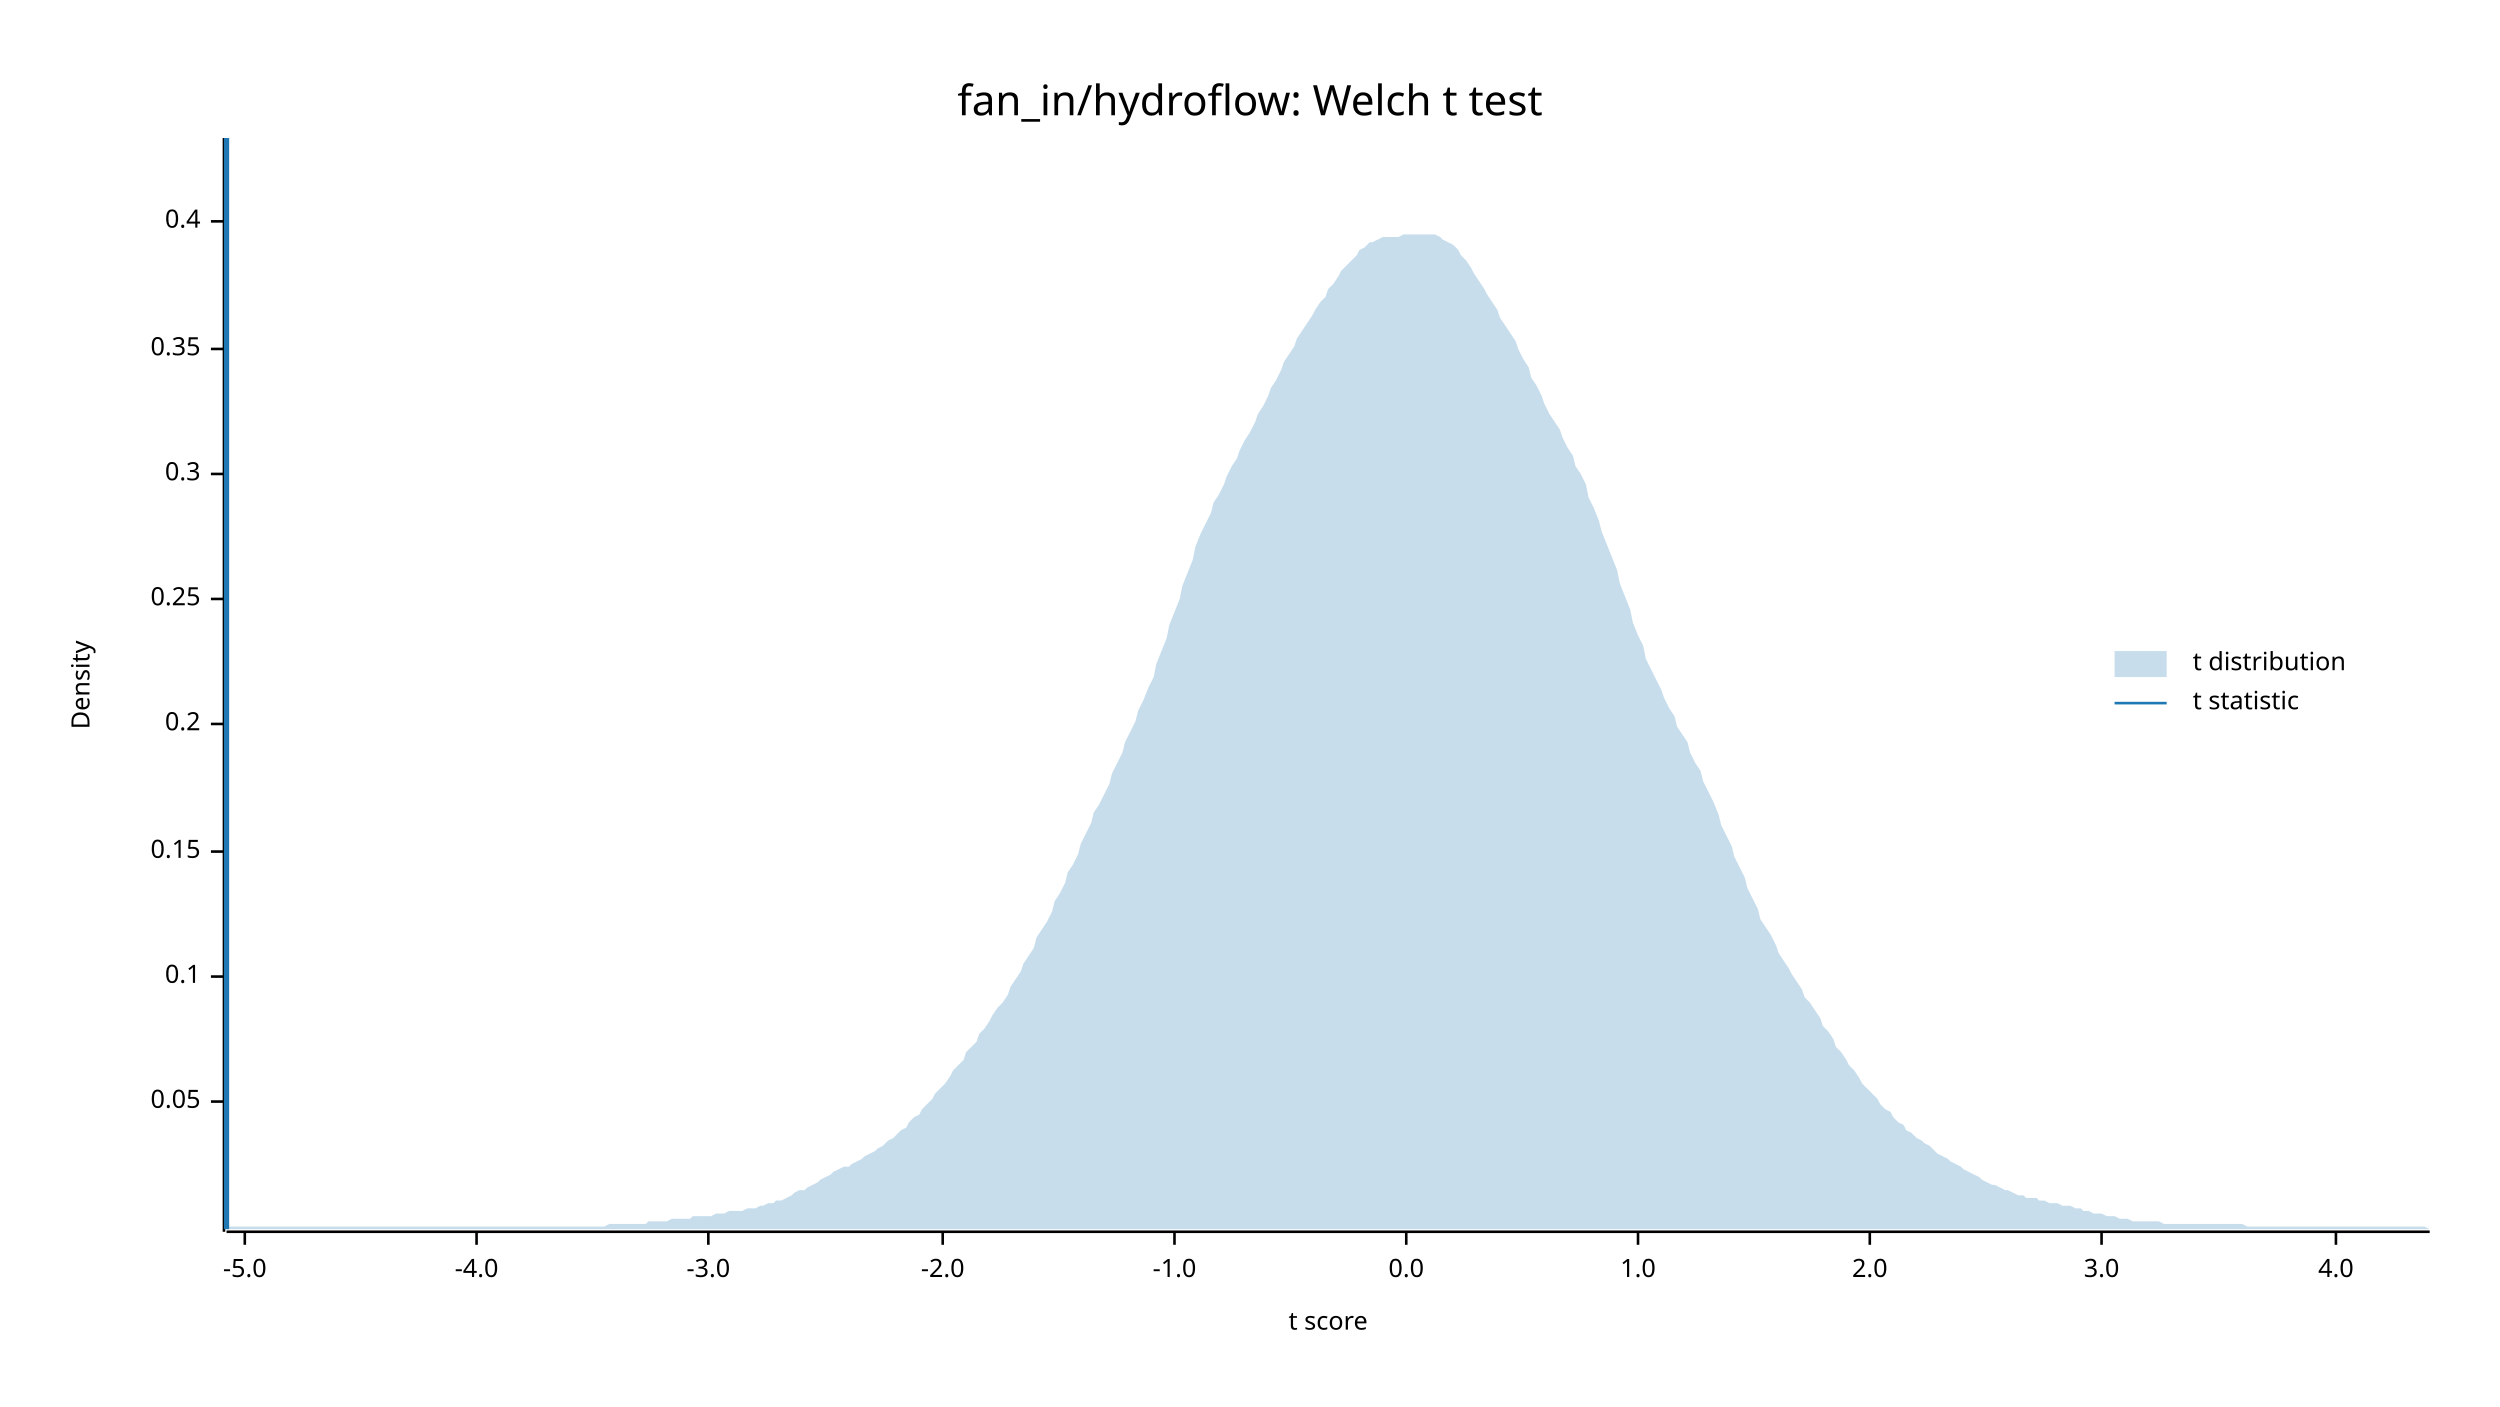
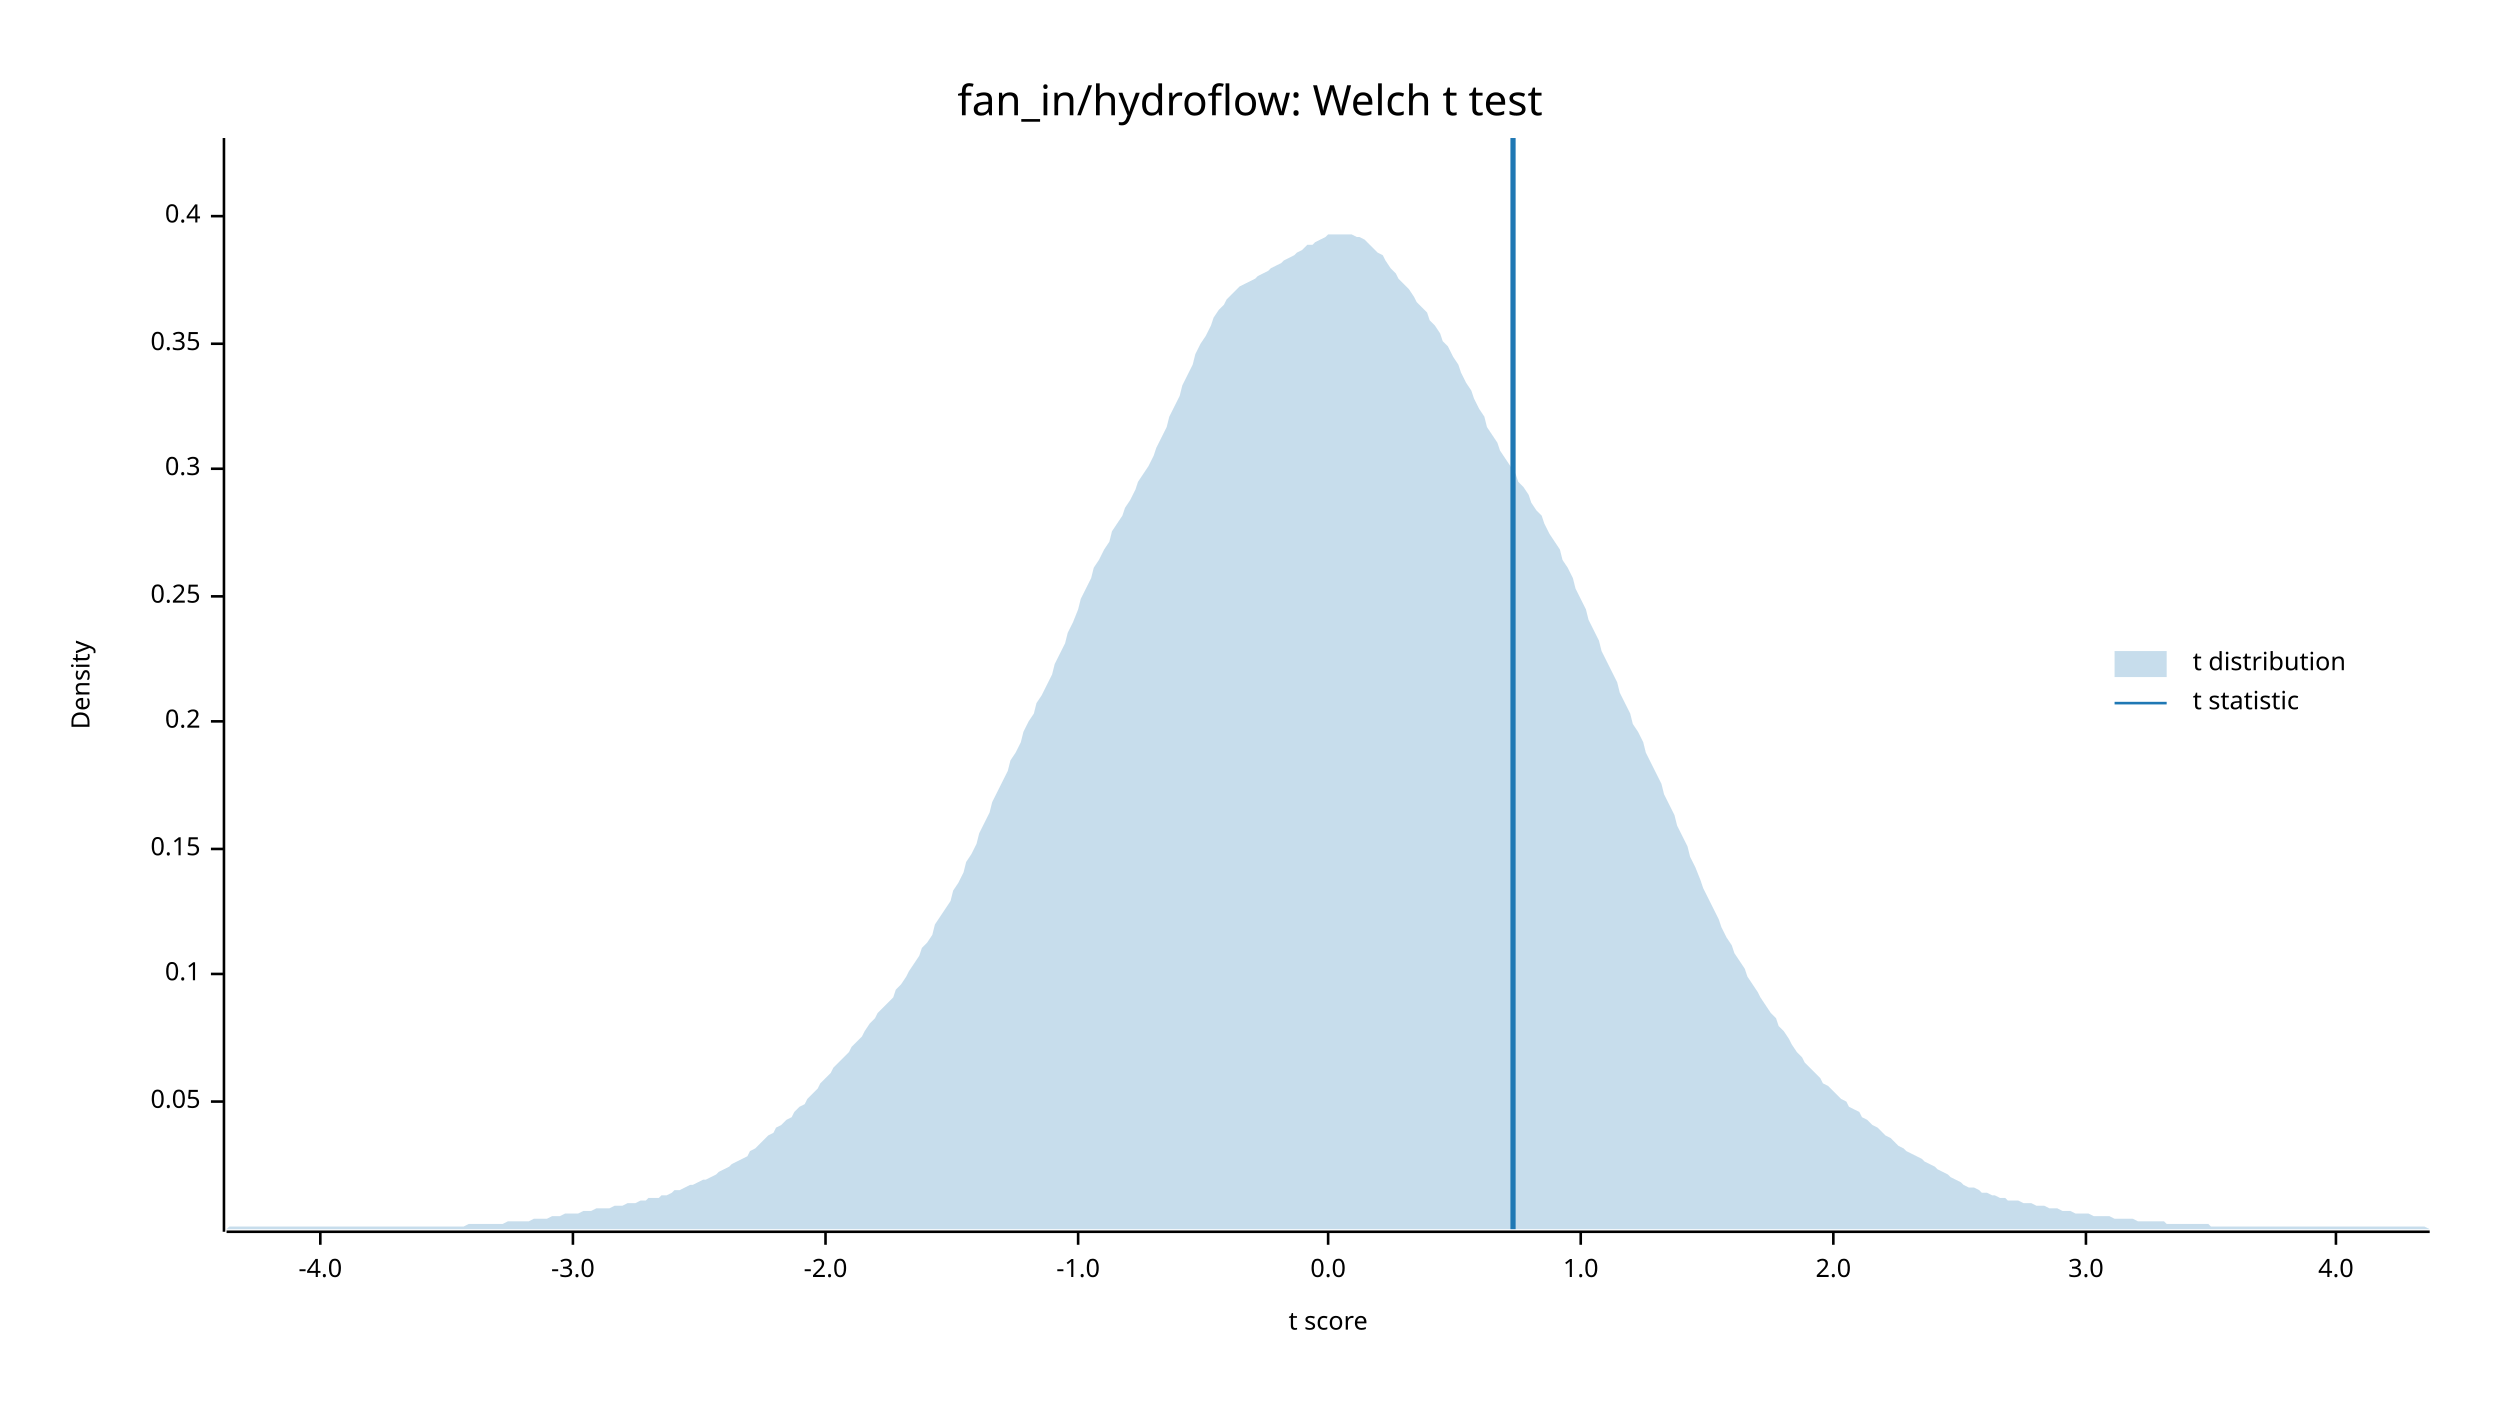
<svg xmlns="http://www.w3.org/2000/svg" width="960" height="540" viewBox="0 0 960 540">
  <text x="480" y="32" dy="0.76em" text-anchor="middle" font-family="sans-serif" font-size="16.129" opacity="1" fill="#000000">
fan_in/hydroflow: Welch t test
</text>
  <text x="27" y="263" dy="0.76em" text-anchor="middle" font-family="sans-serif" font-size="9.677" opacity="1" fill="#000000" transform="rotate(270, 27, 263)">
Density
</text>
  <text x="510" y="513" dy="-0.5ex" text-anchor="middle" font-family="sans-serif" font-size="9.677" opacity="1" fill="#000000">
t score
</text>
  <polyline fill="none" opacity="1" stroke="#000000" stroke-width="1" points="86,53 86,473 " />
  <text x="77" y="423" dy="0.5ex" text-anchor="end" font-family="sans-serif" font-size="9.677" opacity="1" fill="#000000">
0.05
</text>
  <polyline fill="none" opacity="1" stroke="#000000" stroke-width="1" points="81,423 86,423 " />
-   <text x="77" y="375" dy="0.5ex" text-anchor="end" font-family="sans-serif" font-size="9.677" opacity="1" fill="#000000">
+   <text x="77" y="374" dy="0.5ex" text-anchor="end" font-family="sans-serif" font-size="9.677" opacity="1" fill="#000000">
0.1
</text>
-   <polyline fill="none" opacity="1" stroke="#000000" stroke-width="1" points="81,375 86,375 " />
-   <text x="77" y="327" dy="0.5ex" text-anchor="end" font-family="sans-serif" font-size="9.677" opacity="1" fill="#000000">
+   <polyline fill="none" opacity="1" stroke="#000000" stroke-width="1" points="81,374 86,374 " />
+   <text x="77" y="326" dy="0.5ex" text-anchor="end" font-family="sans-serif" font-size="9.677" opacity="1" fill="#000000">
0.15
</text>
-   <polyline fill="none" opacity="1" stroke="#000000" stroke-width="1" points="81,327 86,327 " />
-   <text x="77" y="278" dy="0.5ex" text-anchor="end" font-family="sans-serif" font-size="9.677" opacity="1" fill="#000000">
+   <polyline fill="none" opacity="1" stroke="#000000" stroke-width="1" points="81,326 86,326 " />
+   <text x="77" y="277" dy="0.5ex" text-anchor="end" font-family="sans-serif" font-size="9.677" opacity="1" fill="#000000">
0.2
</text>
-   <polyline fill="none" opacity="1" stroke="#000000" stroke-width="1" points="81,278 86,278 " />
-   <text x="77" y="230" dy="0.5ex" text-anchor="end" font-family="sans-serif" font-size="9.677" opacity="1" fill="#000000">
+   <polyline fill="none" opacity="1" stroke="#000000" stroke-width="1" points="81,277 86,277 " />
+   <text x="77" y="229" dy="0.5ex" text-anchor="end" font-family="sans-serif" font-size="9.677" opacity="1" fill="#000000">
0.25
</text>
-   <polyline fill="none" opacity="1" stroke="#000000" stroke-width="1" points="81,230 86,230 " />
-   <text x="77" y="182" dy="0.5ex" text-anchor="end" font-family="sans-serif" font-size="9.677" opacity="1" fill="#000000">
+   <polyline fill="none" opacity="1" stroke="#000000" stroke-width="1" points="81,229 86,229 " />
+   <text x="77" y="180" dy="0.5ex" text-anchor="end" font-family="sans-serif" font-size="9.677" opacity="1" fill="#000000">
0.3
</text>
-   <polyline fill="none" opacity="1" stroke="#000000" stroke-width="1" points="81,182 86,182 " />
-   <text x="77" y="134" dy="0.5ex" text-anchor="end" font-family="sans-serif" font-size="9.677" opacity="1" fill="#000000">
+   <polyline fill="none" opacity="1" stroke="#000000" stroke-width="1" points="81,180 86,180 " />
+   <text x="77" y="132" dy="0.5ex" text-anchor="end" font-family="sans-serif" font-size="9.677" opacity="1" fill="#000000">
0.35
</text>
-   <polyline fill="none" opacity="1" stroke="#000000" stroke-width="1" points="81,134 86,134 " />
-   <text x="77" y="85" dy="0.5ex" text-anchor="end" font-family="sans-serif" font-size="9.677" opacity="1" fill="#000000">
+   <polyline fill="none" opacity="1" stroke="#000000" stroke-width="1" points="81,132 86,132 " />
+   <text x="77" y="83" dy="0.5ex" text-anchor="end" font-family="sans-serif" font-size="9.677" opacity="1" fill="#000000">
0.4
</text>
-   <polyline fill="none" opacity="1" stroke="#000000" stroke-width="1" points="81,85 86,85 " />
+   <polyline fill="none" opacity="1" stroke="#000000" stroke-width="1" points="81,83 86,83 " />
  <polyline fill="none" opacity="1" stroke="#000000" stroke-width="1" points="87,473 933,473 " />
-   <text x="94" y="483" dy="0.76em" text-anchor="middle" font-family="sans-serif" font-size="9.677" opacity="1" fill="#000000">
- -5.0
- </text>
-   <polyline fill="none" opacity="1" stroke="#000000" stroke-width="1" points="94,473 94,478 " />
-   <text x="183" y="483" dy="0.76em" text-anchor="middle" font-family="sans-serif" font-size="9.677" opacity="1" fill="#000000">
+   <text x="123" y="483" dy="0.76em" text-anchor="middle" font-family="sans-serif" font-size="9.677" opacity="1" fill="#000000">
-4.0
</text>
-   <polyline fill="none" opacity="1" stroke="#000000" stroke-width="1" points="183,473 183,478 " />
-   <text x="272" y="483" dy="0.76em" text-anchor="middle" font-family="sans-serif" font-size="9.677" opacity="1" fill="#000000">
+   <polyline fill="none" opacity="1" stroke="#000000" stroke-width="1" points="123,473 123,478 " />
+   <text x="220" y="483" dy="0.76em" text-anchor="middle" font-family="sans-serif" font-size="9.677" opacity="1" fill="#000000">
-3.0
</text>
-   <polyline fill="none" opacity="1" stroke="#000000" stroke-width="1" points="272,473 272,478 " />
-   <text x="362" y="483" dy="0.76em" text-anchor="middle" font-family="sans-serif" font-size="9.677" opacity="1" fill="#000000">
+   <polyline fill="none" opacity="1" stroke="#000000" stroke-width="1" points="220,473 220,478 " />
+   <text x="317" y="483" dy="0.76em" text-anchor="middle" font-family="sans-serif" font-size="9.677" opacity="1" fill="#000000">
-2.0
</text>
-   <polyline fill="none" opacity="1" stroke="#000000" stroke-width="1" points="362,473 362,478 " />
-   <text x="451" y="483" dy="0.76em" text-anchor="middle" font-family="sans-serif" font-size="9.677" opacity="1" fill="#000000">
+   <polyline fill="none" opacity="1" stroke="#000000" stroke-width="1" points="317,473 317,478 " />
+   <text x="414" y="483" dy="0.76em" text-anchor="middle" font-family="sans-serif" font-size="9.677" opacity="1" fill="#000000">
-1.0
</text>
-   <polyline fill="none" opacity="1" stroke="#000000" stroke-width="1" points="451,473 451,478 " />
-   <text x="540" y="483" dy="0.76em" text-anchor="middle" font-family="sans-serif" font-size="9.677" opacity="1" fill="#000000">
+   <polyline fill="none" opacity="1" stroke="#000000" stroke-width="1" points="414,473 414,478 " />
+   <text x="510" y="483" dy="0.76em" text-anchor="middle" font-family="sans-serif" font-size="9.677" opacity="1" fill="#000000">
0.0
</text>
-   <polyline fill="none" opacity="1" stroke="#000000" stroke-width="1" points="540,473 540,478 " />
-   <text x="629" y="483" dy="0.76em" text-anchor="middle" font-family="sans-serif" font-size="9.677" opacity="1" fill="#000000">
+   <polyline fill="none" opacity="1" stroke="#000000" stroke-width="1" points="510,473 510,478 " />
+   <text x="607" y="483" dy="0.76em" text-anchor="middle" font-family="sans-serif" font-size="9.677" opacity="1" fill="#000000">
1.0
</text>
-   <polyline fill="none" opacity="1" stroke="#000000" stroke-width="1" points="629,473 629,478 " />
-   <text x="718" y="483" dy="0.76em" text-anchor="middle" font-family="sans-serif" font-size="9.677" opacity="1" fill="#000000">
+   <polyline fill="none" opacity="1" stroke="#000000" stroke-width="1" points="607,473 607,478 " />
+   <text x="704" y="483" dy="0.76em" text-anchor="middle" font-family="sans-serif" font-size="9.677" opacity="1" fill="#000000">
2.0
</text>
-   <polyline fill="none" opacity="1" stroke="#000000" stroke-width="1" points="718,473 718,478 " />
-   <text x="807" y="483" dy="0.76em" text-anchor="middle" font-family="sans-serif" font-size="9.677" opacity="1" fill="#000000">
+   <polyline fill="none" opacity="1" stroke="#000000" stroke-width="1" points="704,473 704,478 " />
+   <text x="801" y="483" dy="0.76em" text-anchor="middle" font-family="sans-serif" font-size="9.677" opacity="1" fill="#000000">
3.0
</text>
-   <polyline fill="none" opacity="1" stroke="#000000" stroke-width="1" points="807,473 807,478 " />
+   <polyline fill="none" opacity="1" stroke="#000000" stroke-width="1" points="801,473 801,478 " />
  <text x="897" y="483" dy="0.76em" text-anchor="middle" font-family="sans-serif" font-size="9.677" opacity="1" fill="#000000">
4.0
</text>
  <polyline fill="none" opacity="1" stroke="#000000" stroke-width="1" points="897,473 897,478 " />
-   <polygon opacity="0.25" fill="#1F78B4" points="87,472 88,471 90,471 92,471 93,471 95,471 97,471 98,471 100,471 102,471 103,471 105,471 107,471 109,471 110,471 112,471 114,471 115,471 117,471 119,471 120,471 122,471 124,471 125,471 127,471 129,471 131,471 132,471 134,471 136,471 137,471 139,471 141,471 142,471 144,471 146,471 148,471 149,471 151,471 153,471 154,471 156,471 158,471 159,471 161,471 163,471 164,471 166,471 168,471 170,471 171,471 173,471 175,471 176,471 178,471 180,471 181,471 183,471 185,471 187,471 188,471 190,471 192,471 193,471 195,471 197,471 198,471 200,471 202,471 203,471 205,471 207,471 209,471 210,471 212,471 214,471 215,471 217,471 219,471 220,471 222,471 224,471 226,471 227,471 229,471 231,471 232,471 234,470 236,470 237,470 239,470 241,470 242,470 244,470 246,470 248,470 249,469 251,469 253,469 254,469 256,469 258,468 259,468 261,468 263,468 265,468 266,467 268,467 270,467 271,467 273,467 275,466 276,466 278,466 280,465 281,465 283,465 285,465 287,464 288,464 290,464 292,463 293,463 295,462 297,462 298,461 300,461 302,460 304,459 305,458 307,457 309,457 310,456 312,455 314,454 315,453 317,452 319,451 320,450 322,449 324,448 326,448 327,447 329,446 331,445 332,444 334,443 336,442 337,441 339,440 341,438 343,437 344,436 346,434 348,433 349,431 351,429 353,428 354,426 356,424 358,422 359,420 361,418 363,416 365,413 366,411 368,409 370,407 371,404 373,402 375,400 376,397 378,395 380,392 381,390 383,387 385,385 387,382 388,379 390,376 392,373 393,370 395,367 397,364 398,360 400,357 402,354 404,350 405,346 407,343 409,339 410,335 412,332 414,328 415,324 417,320 419,316 420,312 422,309 424,305 426,301 427,297 429,293 431,289 432,285 434,281 436,277 437,273 439,269 441,264 443,260 444,255 446,250 448,245 449,240 451,235 453,230 454,225 456,220 458,215 459,210 461,205 463,201 465,197 466,193 468,190 470,186 471,183 473,179 475,176 476,173 478,169 480,166 482,162 483,159 485,156 487,152 488,149 490,146 492,142 493,139 495,136 497,133 498,130 500,127 502,124 504,121 505,119 507,116 509,114 510,111 512,109 514,106 515,104 517,102 519,100 521,98 522,96 524,95 526,93 527,93 529,92 531,91 532,91 534,91 536,91 537,91 539,90 541,90 543,90 544,90 546,90 548,90 549,90 551,90 553,91 554,92 556,93 558,94 560,96 561,98 563,100 565,103 566,105 568,108 570,111 571,113 573,116 575,119 576,122 578,125 580,128 582,131 583,134 585,138 587,141 588,145 590,148 592,152 593,155 595,159 597,162 599,165 600,168 602,172 604,175 605,179 607,182 609,186 610,191 612,195 614,200 615,204 617,209 619,214 621,219 622,224 624,229 626,234 627,239 629,244 631,248 632,253 634,257 636,261 638,265 639,268 641,272 643,275 644,279 646,282 648,285 649,289 651,293 653,296 654,300 656,304 658,308 660,313 661,317 663,321 665,325 666,329 668,333 670,337 671,341 673,345 675,349 676,353 678,356 680,359 682,363 683,366 685,369 687,372 688,374 690,377 692,380 693,383 695,385 697,388 699,391 700,394 702,396 704,399 705,402 707,404 709,407 710,409 712,411 714,414 715,416 717,418 719,420 721,422 722,424 724,426 726,427 727,429 729,431 731,432 732,434 734,435 736,437 738,438 739,439 741,440 743,442 744,443 746,444 748,445 749,446 751,447 753,448 754,449 756,450 758,451 760,452 761,453 763,454 765,455 766,455 768,456 770,457 771,457 773,458 775,459 777,459 778,460 780,460 782,460 783,461 785,461 787,462 788,462 790,462 792,463 793,463 795,463 797,464 799,464 800,465 802,465 804,466 805,466 807,466 809,467 810,467 812,467 814,468 816,468 817,468 819,469 821,469 822,469 824,469 826,469 827,469 829,469 831,470 832,470 834,470 836,470 838,470 839,470 841,470 843,470 844,470 846,470 848,470 849,470 851,470 853,470 855,470 856,470 858,470 860,470 861,470 863,471 865,471 866,471 868,471 870,471 871,471 873,471 875,471 877,471 878,471 880,471 882,471 883,471 885,471 887,471 888,471 890,471 892,471 894,471 895,471 897,471 899,471 900,471 902,471 904,471 905,471 907,471 909,471 910,471 912,471 914,471 916,471 917,471 919,471 921,471 922,471 924,471 926,471 927,471 929,471 931,471 933,472 933,472 87,472 " />
-   <polyline fill="none" opacity="1" stroke="#1F78B4" stroke-width="2" points="87,472 87,53 " />
+   <polygon opacity="0.25" fill="#1F78B4" points="87,472 88,471 90,471 92,471 93,471 95,471 97,471 98,471 100,471 102,471 103,471 105,471 107,471 109,471 110,471 112,471 114,471 115,471 117,471 119,471 120,471 122,471 124,471 125,471 127,471 129,471 131,471 132,471 134,471 136,471 137,471 139,471 141,471 142,471 144,471 146,471 148,471 149,471 151,471 153,471 154,471 156,471 158,471 159,471 161,471 163,471 164,471 166,471 168,471 170,471 171,471 173,471 175,471 176,471 178,471 180,470 181,470 183,470 185,470 187,470 188,470 190,470 192,470 193,470 195,469 197,469 198,469 200,469 202,469 203,469 205,468 207,468 209,468 210,468 212,467 214,467 215,467 217,466 219,466 220,466 222,466 224,465 226,465 227,465 229,464 231,464 232,464 234,464 236,463 237,463 239,463 241,462 242,462 244,462 246,461 248,461 249,460 251,460 253,460 254,459 256,459 258,458 259,457 261,457 263,456 265,455 266,455 268,454 270,453 271,453 273,452 275,451 276,450 278,449 280,448 281,447 283,446 285,445 287,444 288,442 290,441 292,439 293,438 295,436 297,435 298,433 300,432 302,430 304,429 305,427 307,425 309,424 310,422 312,420 314,418 315,416 317,414 319,412 320,410 322,408 324,406 326,404 327,402 329,400 331,398 332,396 334,393 336,391 337,389 339,387 341,385 343,383 344,380 346,378 348,375 349,373 351,370 353,367 354,364 356,362 358,359 359,355 361,352 363,349 365,346 366,342 368,339 370,335 371,331 373,328 375,324 376,320 378,316 380,312 381,308 383,304 385,300 387,296 388,292 390,289 392,285 393,281 395,277 397,274 398,270 400,267 402,263 404,259 405,255 407,251 409,247 410,243 412,239 414,234 415,230 417,226 419,222 420,218 422,215 424,211 426,208 427,204 429,201 431,198 432,195 434,192 436,188 437,185 439,182 441,179 443,175 444,172 446,168 448,164 449,160 451,156 453,152 454,148 456,144 458,140 459,136 461,132 463,129 465,125 466,122 468,119 470,117 471,115 473,113 475,111 476,110 478,109 480,108 482,107 483,106 485,105 487,104 488,103 490,102 492,101 493,100 495,99 497,98 498,97 500,96 502,94 504,94 505,93 507,92 509,91 510,90 512,90 514,90 515,90 517,90 519,90 521,91 522,91 524,92 526,94 527,95 529,97 531,98 532,100 534,103 536,105 537,107 539,109 541,111 543,114 544,116 546,118 548,120 549,123 551,125 553,128 554,131 556,133 558,137 560,140 561,143 563,147 565,150 566,153 568,157 570,160 571,164 573,167 575,170 576,173 578,176 580,179 582,182 583,185 585,187 587,190 588,193 590,196 592,198 593,201 595,205 597,208 599,211 600,215 602,218 604,222 605,226 607,230 609,234 610,238 612,242 614,246 615,250 617,254 619,258 621,262 622,266 624,270 626,274 627,278 629,281 631,285 632,289 634,293 636,297 638,301 639,305 641,309 643,313 644,317 646,321 648,325 649,329 651,333 653,338 654,341 656,345 658,349 660,353 661,356 663,360 665,363 666,366 668,369 670,372 671,375 673,378 675,381 676,383 678,386 680,389 682,391 683,394 685,396 687,399 688,401 690,404 692,406 693,408 695,410 697,412 699,414 700,416 702,417 704,419 705,420 707,422 709,423 710,425 712,426 714,427 715,429 717,430 719,432 721,433 722,434 724,436 726,437 727,438 729,440 731,441 732,442 734,443 736,444 738,445 739,446 741,447 743,448 744,449 746,450 748,451 749,452 751,453 753,454 754,455 756,456 758,456 760,457 761,458 763,458 765,459 766,459 768,460 770,460 771,461 773,461 775,461 777,462 778,462 780,462 782,463 783,463 785,463 787,464 788,464 790,464 792,465 793,465 795,465 797,466 799,466 800,466 802,466 804,467 805,467 807,467 809,467 810,467 812,468 814,468 816,468 817,468 819,468 821,469 822,469 824,469 826,469 827,469 829,469 831,469 832,470 834,470 836,470 838,470 839,470 841,470 843,470 844,470 846,470 848,470 849,471 851,471 853,471 855,471 856,471 858,471 860,471 861,471 863,471 865,471 866,471 868,471 870,471 871,471 873,471 875,471 877,471 878,471 880,471 882,471 883,471 885,471 887,471 888,471 890,471 892,471 894,471 895,471 897,471 899,471 900,471 902,471 904,471 905,471 907,471 909,471 910,471 912,471 914,471 916,471 917,471 919,471 921,471 922,471 924,471 926,471 927,471 929,471 931,471 933,472 933,472 87,472 " />
+   <polyline fill="none" opacity="1" stroke="#1F78B4" stroke-width="2" points="581,472 581,53 " />
  <text x="842" y="250" dy="0.76em" text-anchor="start" font-family="sans-serif" font-size="9.677" opacity="1" fill="#000000">
t distribution
</text>
  <text x="842" y="265" dy="0.76em" text-anchor="start" font-family="sans-serif" font-size="9.677" opacity="1" fill="#000000">
t statistic
</text>
  <rect x="812" y="250" width="20" height="10" opacity="0.25" fill="#1F78B4" stroke="none" />
  <polyline fill="none" opacity="1" stroke="#1F78B4" stroke-width="1" points="812,270 832,270 " />
</svg>
